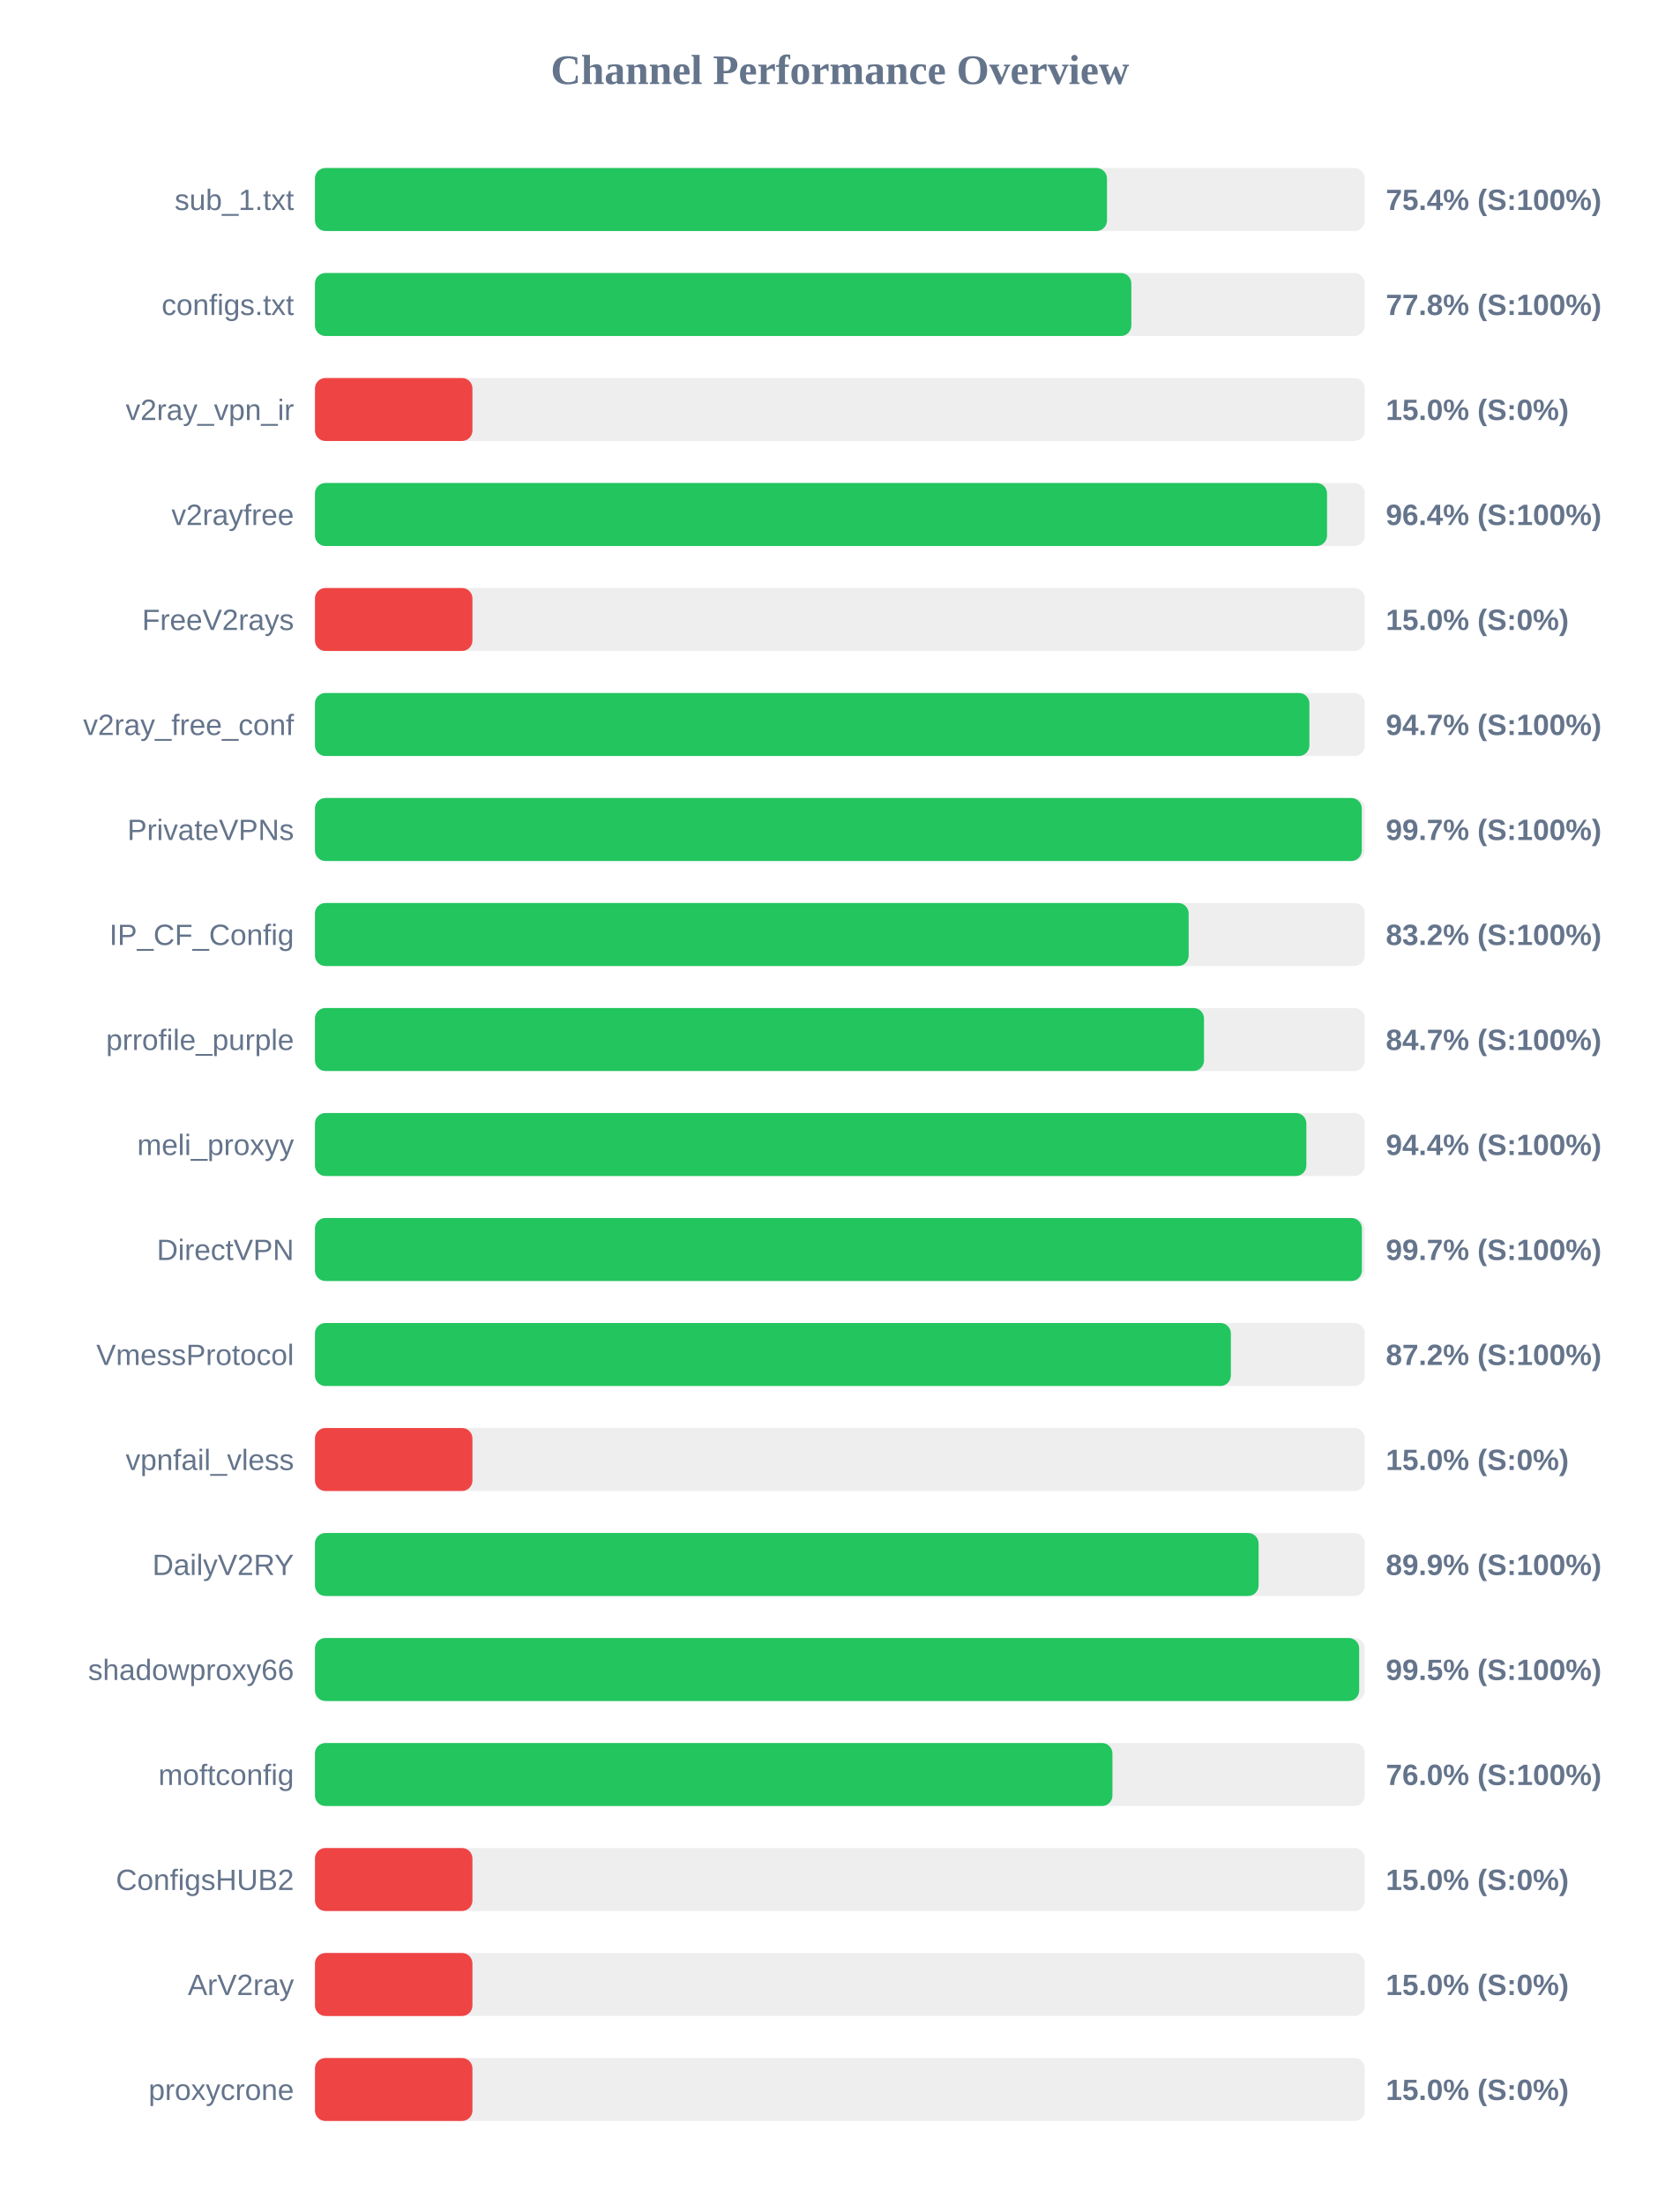
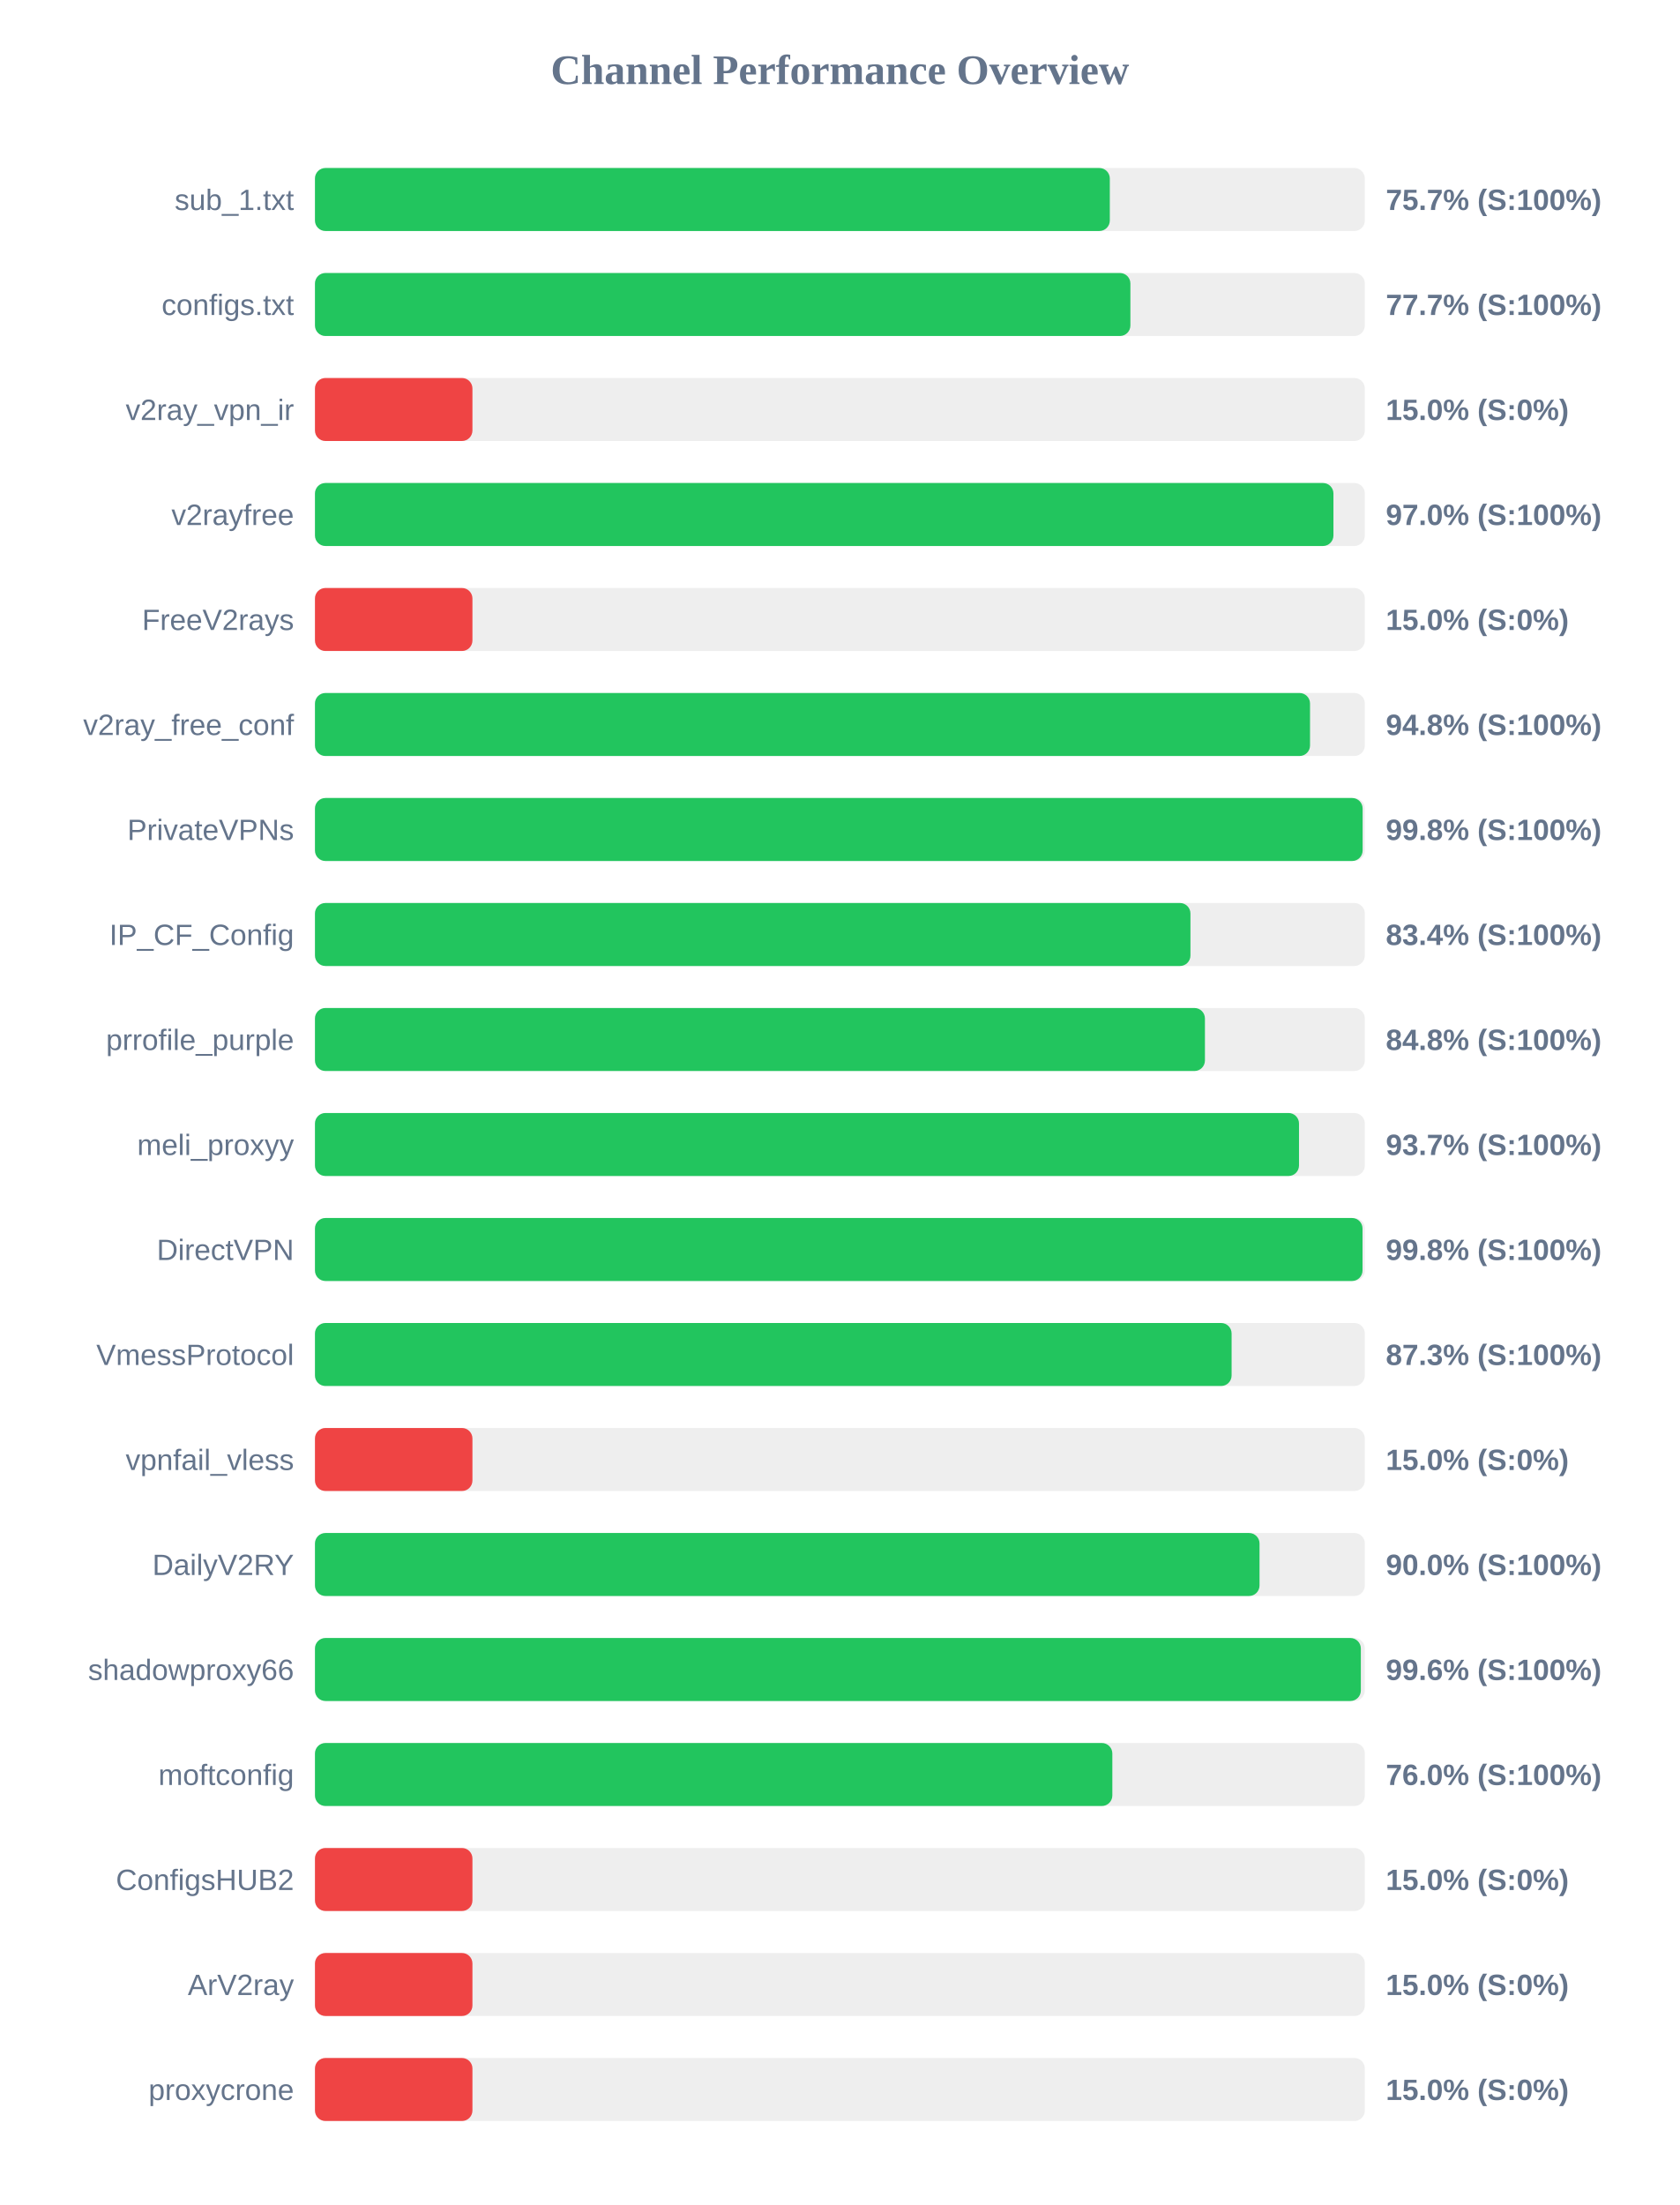
<svg xmlns="http://www.w3.org/2000/svg" width="800" height="1050" version="1.1">
  <style>
        .row { font: 14px Arial; fill: #64748b; }
        .score { font: bold 14px Arial; fill: #64748b; }
    </style>
  <text x="400" y="40" text-anchor="middle" font-size="20px" font-weight="bold" fill="#64748b">Channel Performance Overview</text>
  <rect x="150" y="80" width="500" height="30" fill="#eee" rx="5" />
-   <rect x="150" y="80" width="377.2" height="30" fill="#22c55e" rx="5" />
+   <rect x="150" y="80" width="378.55" height="30" fill="#22c55e" rx="5" />
  <text x="140" y="100" text-anchor="end" class="row">sub_1.txt</text>
-   <text x="660" y="100" text-anchor="start" class="score">75.4% (S:100%)</text>
+   <text x="660" y="100" text-anchor="start" class="score">75.7% (S:100%)</text>
  <rect x="150" y="130" width="500" height="30" fill="#eee" rx="5" />
-   <rect x="150" y="130" width="388.8" height="30" fill="#22c55e" rx="5" />
+   <rect x="150" y="130" width="388.35" height="30" fill="#22c55e" rx="5" />
  <text x="140" y="150" text-anchor="end" class="row">configs.txt</text>
-   <text x="660" y="150" text-anchor="start" class="score">77.8% (S:100%)</text>
+   <text x="660" y="150" text-anchor="start" class="score">77.7% (S:100%)</text>
  <rect x="150" y="180" width="500" height="30" fill="#eee" rx="5" />
  <rect x="150" y="180" width="75.0" height="30" fill="#ef4444" rx="5" />
  <text x="140" y="200" text-anchor="end" class="row">v2ray_vpn_ir</text>
  <text x="660" y="200" text-anchor="start" class="score">15.0% (S:0%)</text>
  <rect x="150" y="230" width="500" height="30" fill="#eee" rx="5" />
-   <rect x="150" y="230" width="482.0" height="30" fill="#22c55e" rx="5" />
+   <rect x="150" y="230" width="485.05" height="30" fill="#22c55e" rx="5" />
  <text x="140" y="250" text-anchor="end" class="row">v2rayfree</text>
-   <text x="660" y="250" text-anchor="start" class="score">96.4% (S:100%)</text>
+   <text x="660" y="250" text-anchor="start" class="score">97.0% (S:100%)</text>
  <rect x="150" y="280" width="500" height="30" fill="#eee" rx="5" />
  <rect x="150" y="280" width="75.0" height="30" fill="#ef4444" rx="5" />
  <text x="140" y="300" text-anchor="end" class="row">FreeV2rays</text>
  <text x="660" y="300" text-anchor="start" class="score">15.0% (S:0%)</text>
  <rect x="150" y="330" width="500" height="30" fill="#eee" rx="5" />
-   <rect x="150" y="330" width="473.6" height="30" fill="#22c55e" rx="5" />
+   <rect x="150" y="330" width="473.9" height="30" fill="#22c55e" rx="5" />
  <text x="140" y="350" text-anchor="end" class="row">v2ray_free_conf</text>
-   <text x="660" y="350" text-anchor="start" class="score">94.7% (S:100%)</text>
+   <text x="660" y="350" text-anchor="start" class="score">94.8% (S:100%)</text>
  <rect x="150" y="380" width="500" height="30" fill="#eee" rx="5" />
-   <rect x="150" y="380" width="498.55" height="30" fill="#22c55e" rx="5" />
+   <rect x="150" y="380" width="498.95" height="30" fill="#22c55e" rx="5" />
  <text x="140" y="400" text-anchor="end" class="row">PrivateVPNs</text>
-   <text x="660" y="400" text-anchor="start" class="score">99.7% (S:100%)</text>
+   <text x="660" y="400" text-anchor="start" class="score">99.8% (S:100%)</text>
  <rect x="150" y="430" width="500" height="30" fill="#eee" rx="5" />
-   <rect x="150" y="430" width="416.1" height="30" fill="#22c55e" rx="5" />
+   <rect x="150" y="430" width="416.95" height="30" fill="#22c55e" rx="5" />
  <text x="140" y="450" text-anchor="end" class="row">IP_CF_Config</text>
-   <text x="660" y="450" text-anchor="start" class="score">83.2% (S:100%)</text>
+   <text x="660" y="450" text-anchor="start" class="score">83.4% (S:100%)</text>
  <rect x="150" y="480" width="500" height="30" fill="#eee" rx="5" />
-   <rect x="150" y="480" width="423.4" height="30" fill="#22c55e" rx="5" />
+   <rect x="150" y="480" width="423.85" height="30" fill="#22c55e" rx="5" />
  <text x="140" y="500" text-anchor="end" class="row">prrofile_purple</text>
-   <text x="660" y="500" text-anchor="start" class="score">84.7% (S:100%)</text>
+   <text x="660" y="500" text-anchor="start" class="score">84.8% (S:100%)</text>
  <rect x="150" y="530" width="500" height="30" fill="#eee" rx="5" />
-   <rect x="150" y="530" width="472.15" height="30" fill="#22c55e" rx="5" />
+   <rect x="150" y="530" width="468.65" height="30" fill="#22c55e" rx="5" />
  <text x="140" y="550" text-anchor="end" class="row">meli_proxyy</text>
-   <text x="660" y="550" text-anchor="start" class="score">94.4% (S:100%)</text>
+   <text x="660" y="550" text-anchor="start" class="score">93.7% (S:100%)</text>
  <rect x="150" y="580" width="500" height="30" fill="#eee" rx="5" />
-   <rect x="150" y="580" width="498.6" height="30" fill="#22c55e" rx="5" />
+   <rect x="150" y="580" width="498.9" height="30" fill="#22c55e" rx="5" />
  <text x="140" y="600" text-anchor="end" class="row">DirectVPN</text>
-   <text x="660" y="600" text-anchor="start" class="score">99.7% (S:100%)</text>
+   <text x="660" y="600" text-anchor="start" class="score">99.8% (S:100%)</text>
  <rect x="150" y="630" width="500" height="30" fill="#eee" rx="5" />
-   <rect x="150" y="630" width="436.2" height="30" fill="#22c55e" rx="5" />
+   <rect x="150" y="630" width="436.55" height="30" fill="#22c55e" rx="5" />
  <text x="140" y="650" text-anchor="end" class="row">VmessProtocol</text>
-   <text x="660" y="650" text-anchor="start" class="score">87.2% (S:100%)</text>
+   <text x="660" y="650" text-anchor="start" class="score">87.3% (S:100%)</text>
  <rect x="150" y="680" width="500" height="30" fill="#eee" rx="5" />
  <rect x="150" y="680" width="75.0" height="30" fill="#ef4444" rx="5" />
  <text x="140" y="700" text-anchor="end" class="row">vpnfail_vless</text>
  <text x="660" y="700" text-anchor="start" class="score">15.0% (S:0%)</text>
  <rect x="150" y="730" width="500" height="30" fill="#eee" rx="5" />
-   <rect x="150" y="730" width="449.4" height="30" fill="#22c55e" rx="5" />
+   <rect x="150" y="730" width="449.85" height="30" fill="#22c55e" rx="5" />
  <text x="140" y="750" text-anchor="end" class="row">DailyV2RY</text>
-   <text x="660" y="750" text-anchor="start" class="score">89.9% (S:100%)</text>
+   <text x="660" y="750" text-anchor="start" class="score">90.0% (S:100%)</text>
  <rect x="150" y="780" width="500" height="30" fill="#eee" rx="5" />
-   <rect x="150" y="780" width="497.3" height="30" fill="#22c55e" rx="5" />
+   <rect x="150" y="780" width="498.1" height="30" fill="#22c55e" rx="5" />
  <text x="140" y="800" text-anchor="end" class="row">shadowproxy66</text>
-   <text x="660" y="800" text-anchor="start" class="score">99.5% (S:100%)</text>
+   <text x="660" y="800" text-anchor="start" class="score">99.6% (S:100%)</text>
  <rect x="150" y="830" width="500" height="30" fill="#eee" rx="5" />
-   <rect x="150" y="830" width="379.8" height="30" fill="#22c55e" rx="5" />
+   <rect x="150" y="830" width="379.75" height="30" fill="#22c55e" rx="5" />
  <text x="140" y="850" text-anchor="end" class="row">moftconfig</text>
  <text x="660" y="850" text-anchor="start" class="score">76.0% (S:100%)</text>
  <rect x="150" y="880" width="500" height="30" fill="#eee" rx="5" />
  <rect x="150" y="880" width="75.0" height="30" fill="#ef4444" rx="5" />
  <text x="140" y="900" text-anchor="end" class="row">ConfigsHUB2</text>
  <text x="660" y="900" text-anchor="start" class="score">15.0% (S:0%)</text>
  <rect x="150" y="930" width="500" height="30" fill="#eee" rx="5" />
  <rect x="150" y="930" width="75.0" height="30" fill="#ef4444" rx="5" />
  <text x="140" y="950" text-anchor="end" class="row">ArV2ray</text>
  <text x="660" y="950" text-anchor="start" class="score">15.0% (S:0%)</text>
  <rect x="150" y="980" width="500" height="30" fill="#eee" rx="5" />
  <rect x="150" y="980" width="75.0" height="30" fill="#ef4444" rx="5" />
  <text x="140" y="1000" text-anchor="end" class="row">proxycrone</text>
  <text x="660" y="1000" text-anchor="start" class="score">15.0% (S:0%)</text>
</svg>
